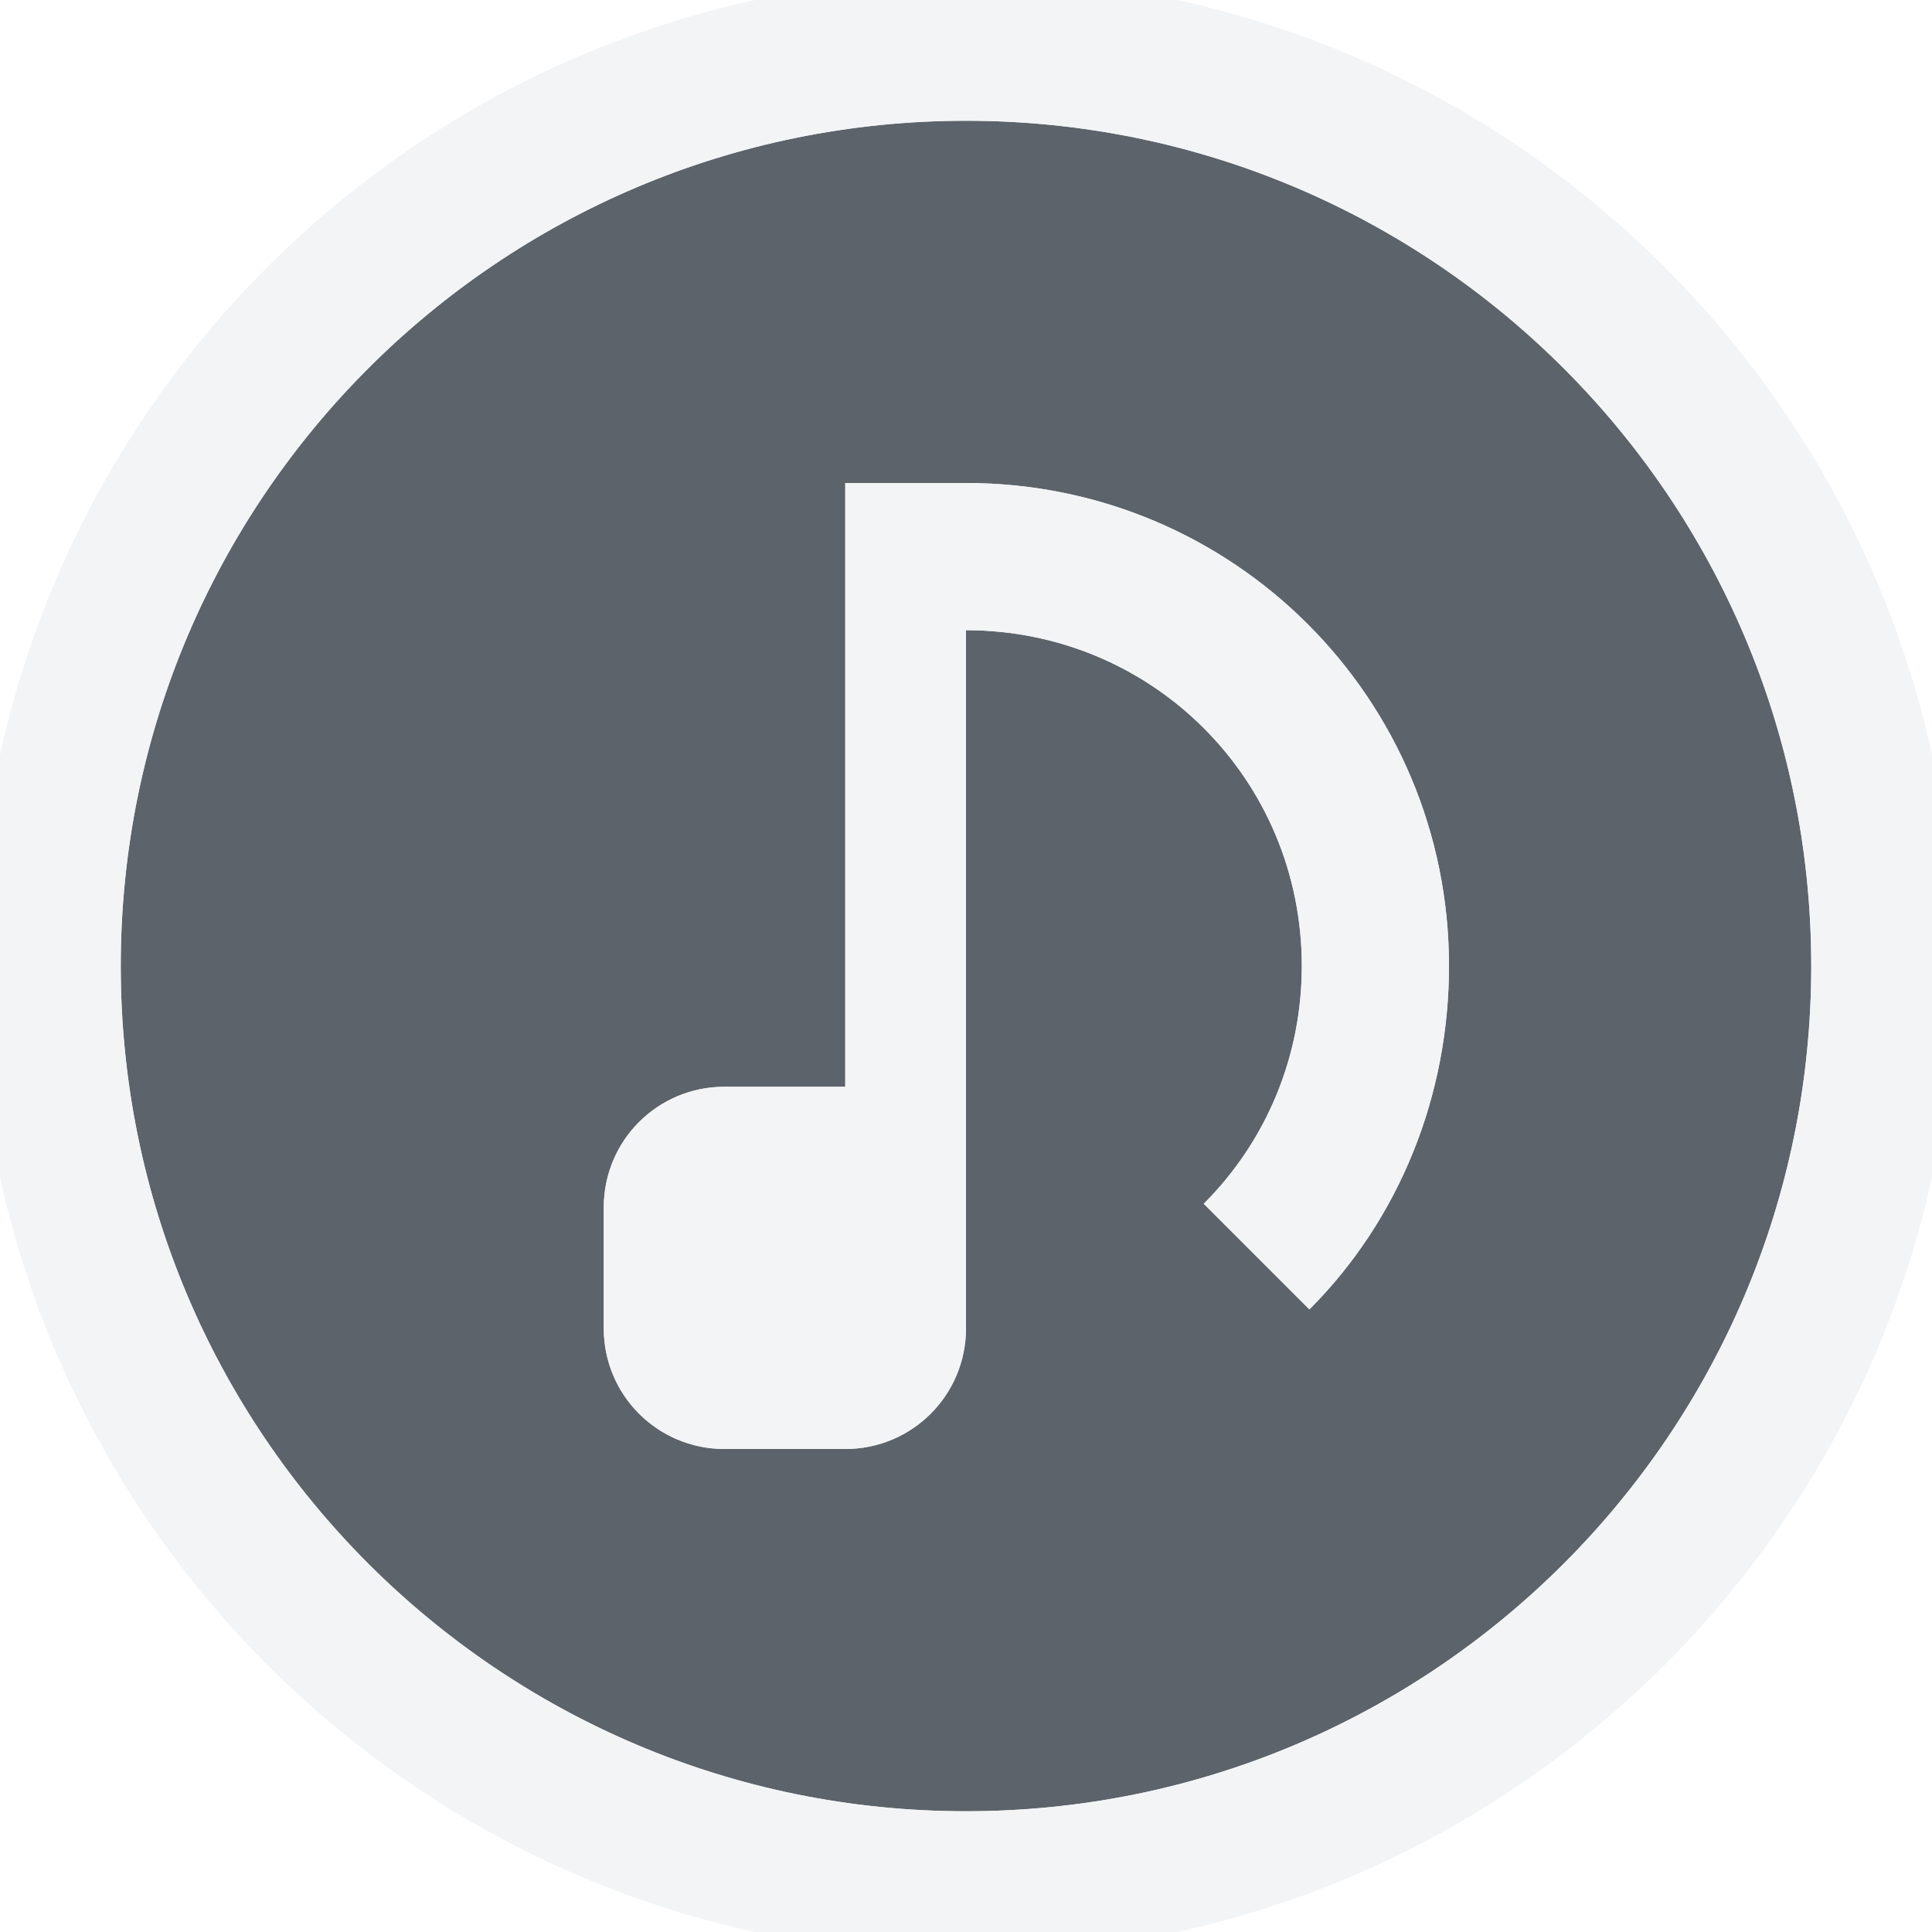
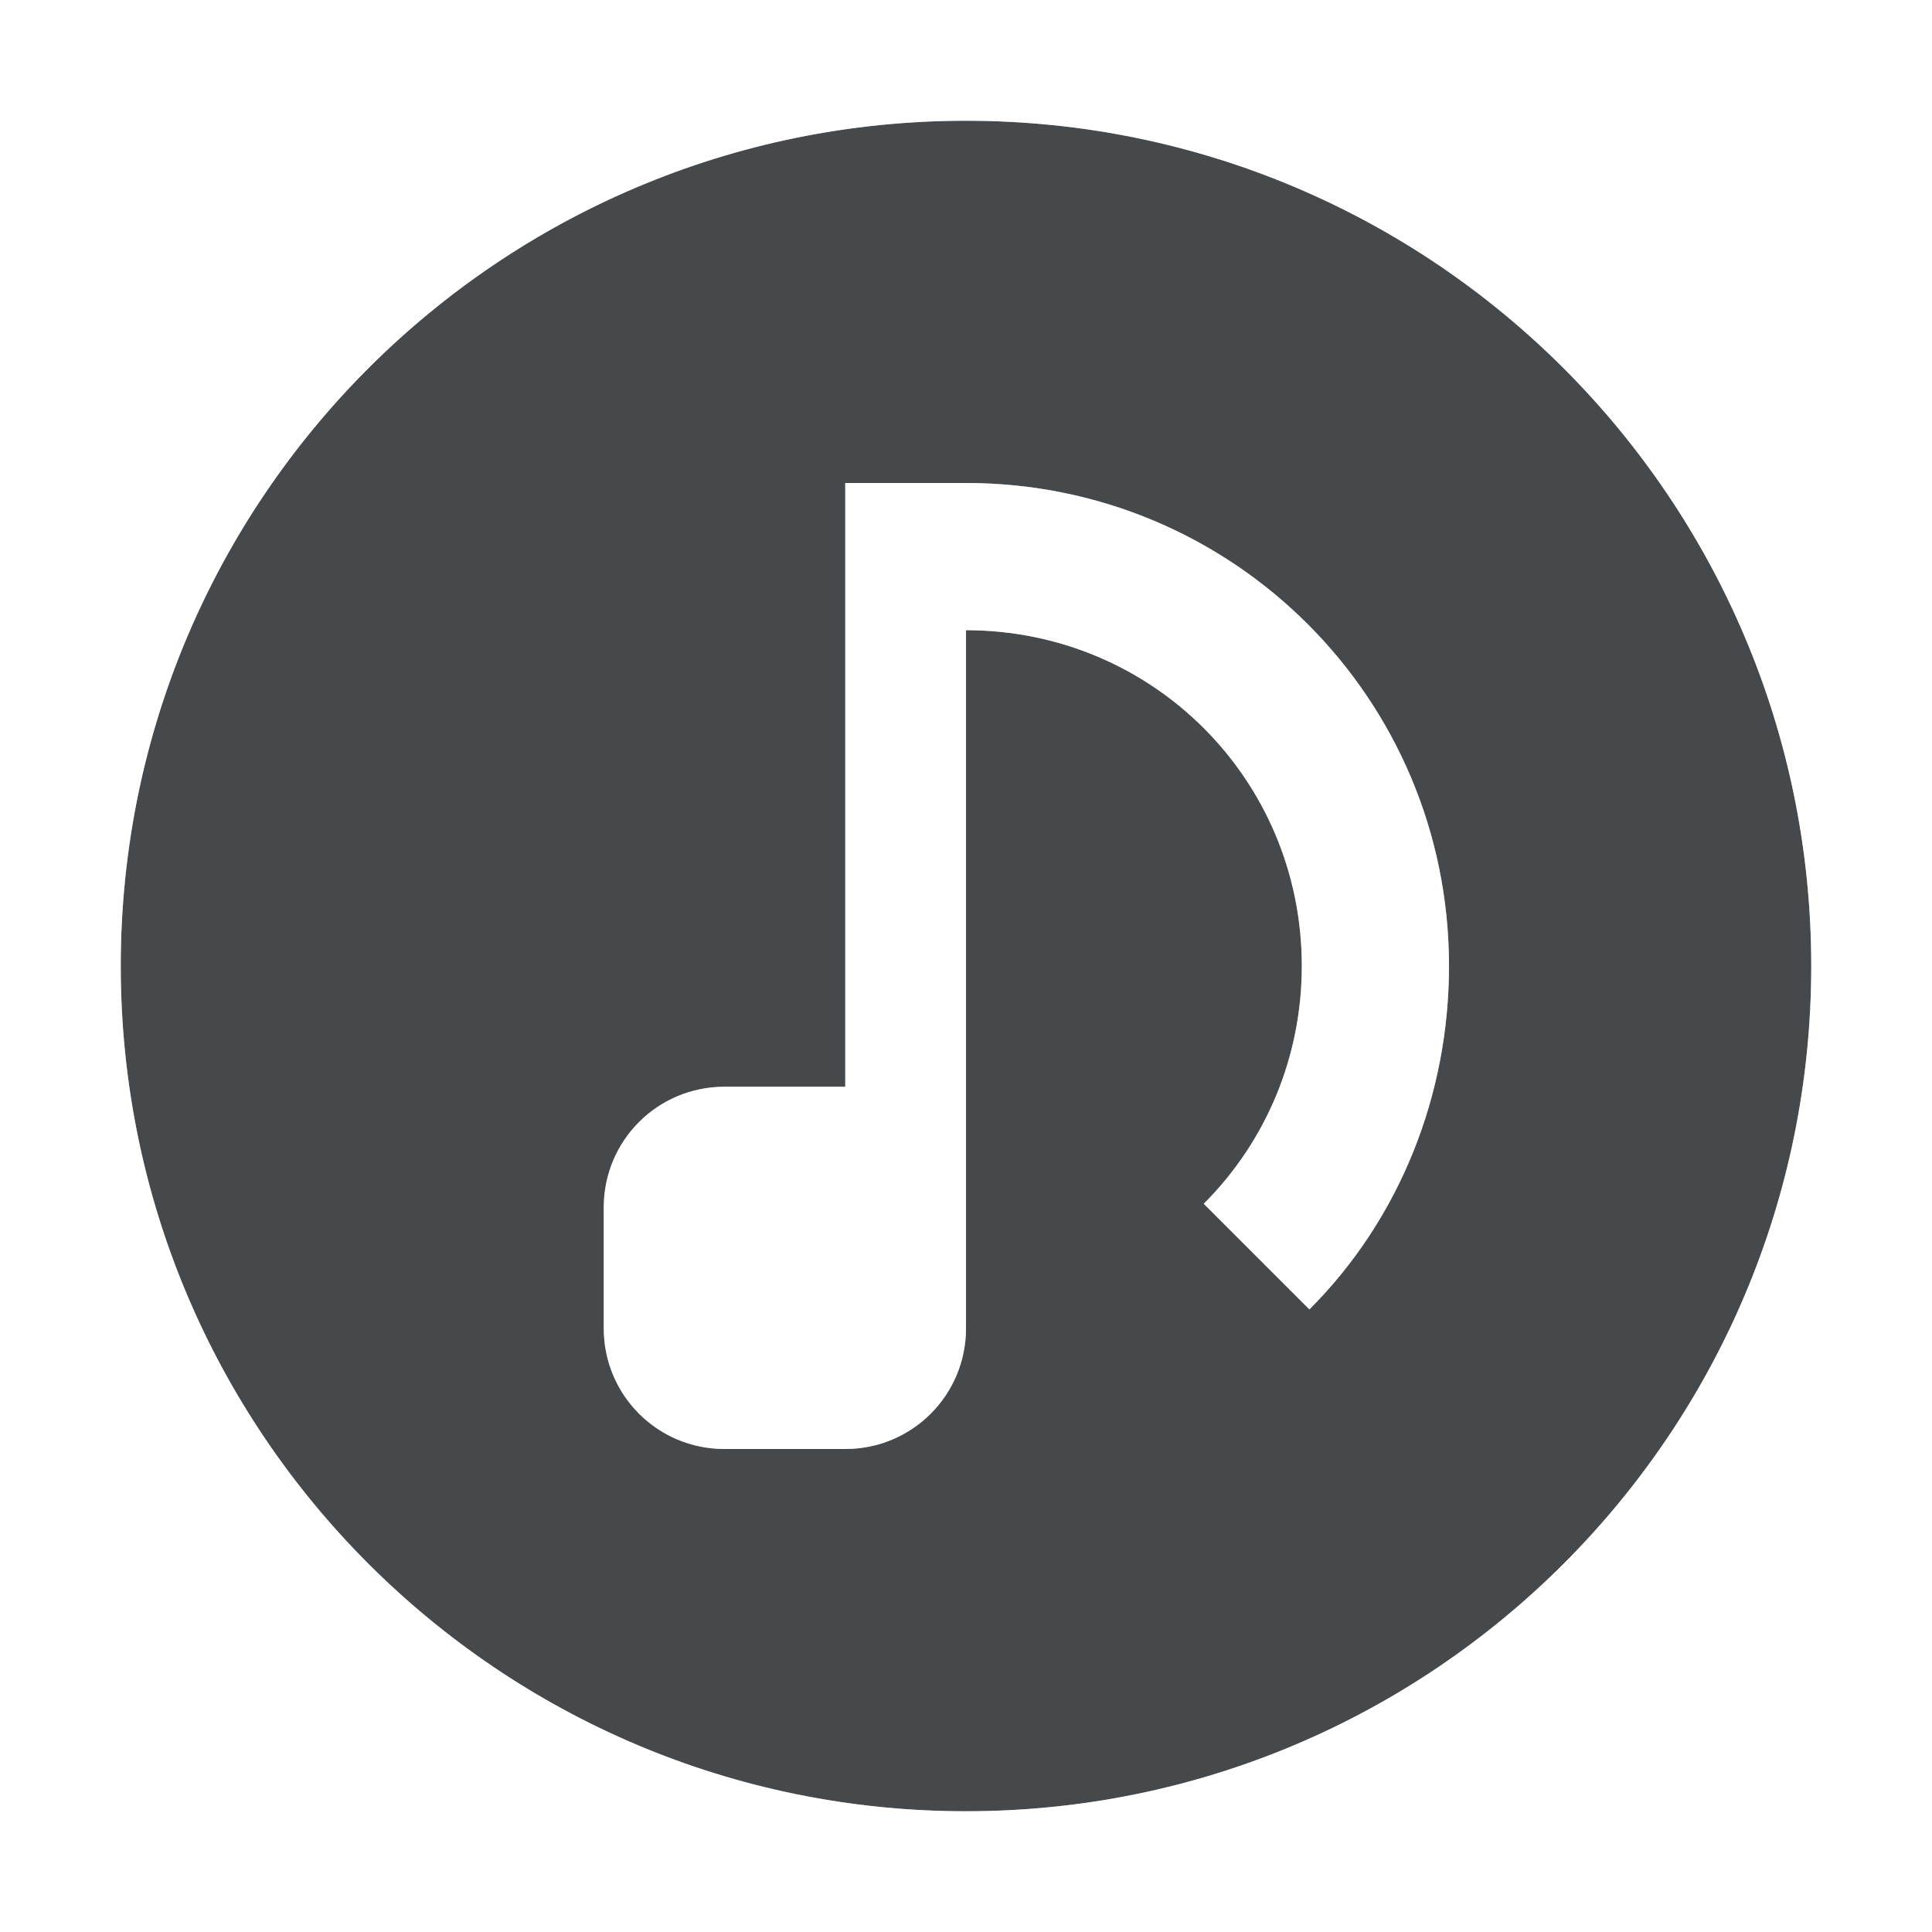
- <svg xmlns="http://www.w3.org/2000/svg" width="16" height="16" id="svg27665" version="1.1">
-   <defs id="defs27667" />
-   <g id="layer1" transform="translate(3364.417,-2100.719)">
-     <path id="path3828" d="m -3356.417,2101.719 c -3.866,0 -7,3.134 -7,7 0,3.866 3.134,7 7,7 3.866,0 7,-3.134 7,-7 0,-3.866 -3.134,-7 -7,-7 z m -1,3 1,0 c 2.215,0 4,1.785 4,4 0,1.064 -0.404,2.091 -1.156,2.844 l -0.875,-0.875 c 0.524,-0.524 0.812,-1.227 0.812,-1.969 0,-1.544 -1.237,-2.781 -2.781,-2.781 l 0,4.781 0,1 c 0,0.554 -0.446,1 -1,1 l -1,0 c -0.554,0 -1,-0.446 -1,-1 l 0,-1 c 0,-0.554 0.446,-1 1,-1 l 1,0 0,-5 z" style="color:#000000;fill:#27303a;fill-opacity:0.753;fill-rule:nonzero;stroke:none;stroke-width:2;marker:none;visibility:visible;display:inline;overflow:visible;enable-background:accumulate" />
-     <path style="font-size:medium;font-style:normal;font-variant:normal;font-weight:normal;font-stretch:normal;text-indent:0;text-align:start;text-decoration:none;line-height:normal;letter-spacing:normal;word-spacing:normal;text-transform:none;direction:ltr;block-progression:tb;writing-mode:lr-tb;text-anchor:start;baseline-shift:baseline;color:#000000;fill:#f1f3f5;fill-opacity:0.903;fill-rule:nonzero;stroke:none;stroke-width:2;marker:none;visibility:visible;display:inline;overflow:visible;enable-background:accumulate;font-family:Sans;-inkscape-font-specification:Sans" d="m 8,-0.188 c -4.514,0 -8.188,3.673 -8.188,8.188 0,4.514 3.673,8.188 8.188,8.188 4.514,0 8.188,-3.673 8.188,-8.188 0,-4.514 -3.673,-8.188 -8.188,-8.188 z M 8,1 c 3.866,0 7,3.134 7,7 0,3.866 -3.134,7 -7,7 C 4.134,15 1,11.866 1,8 1,4.134 4.134,1 8,1 z M 7,4 7,9 6,9 C 5.446,9 5,9.446 5,10 l 0,1 c 0,0.554 0.446,1 1,1 l 1,0 c 0.554,0 1,-0.446 1,-1 L 8,10 8,5.219 c 1.544,0 2.781,1.237 2.781,2.781 0,0.742 -0.288,1.444 -0.812,1.969 l 0.875,0.875 C 11.596,10.091 12,9.064 12,8 12,5.785 10.215,4 8,4 z" transform="translate(-3364.417,2100.719)" id="path3804" />
-   </g>
+ <svg xmlns="http://www.w3.org/2000/svg" id="d" width="16" height="16" version="1.1">
+   <defs id="f">
+     <style id="current-color-scheme" type="text/css">.ColorScheme-Text {color:#090d11;}.ColorScheme-Background{color:#ffffff;}</style>
+   </defs>
+   <path id="e" class="ColorScheme-Text" d="m8 1c-3.866 0-7 3.134-7 7s3.134 7 7 7 7-3.134 7-7-3.134-7-7-7zm-1 3h1c2.215 0 4 1.785 4 4 0 1.064-0.404 2.091-1.156 2.844l-0.875-0.875c0.524-0.524 0.812-1.227 0.812-1.969 0-1.544-1.237-2.781-2.781-2.781v5.781c0 0.554-0.446 1-1 1h-1c-0.554 0-1-0.446-1-1v-1c0-0.554 0.446-1 1-1h1z" style="fill-opacity:.75;fill:currentColor" />
+   <path id="b" class="ColorScheme-Background" d="m8-4e-5c-4.411 0-8 3.589-8 8s3.589 8 8 8 8-3.589 8-8-3.589-8-8-8zm0 1c3.866 0 7 3.134 7 7s-3.134 7-7 7-7-3.134-7-7 3.134-7 7-7zm-1 3v5h-1c-0.554 0-1 0.446-1 1v1c0 0.554 0.446 1 1 1h1c0.554 0 1-0.446 1-1v-5.781c1.544 0 2.781 1.237 2.781 2.781 0 0.742-0.288 1.444-0.812 1.969l0.875 0.875c0.752-0.752 1.156-1.78 1.156-2.844 0-2.215-1.785-4-4-4z" style="fill-opacity:.5;fill:currentColor" />
</svg>
